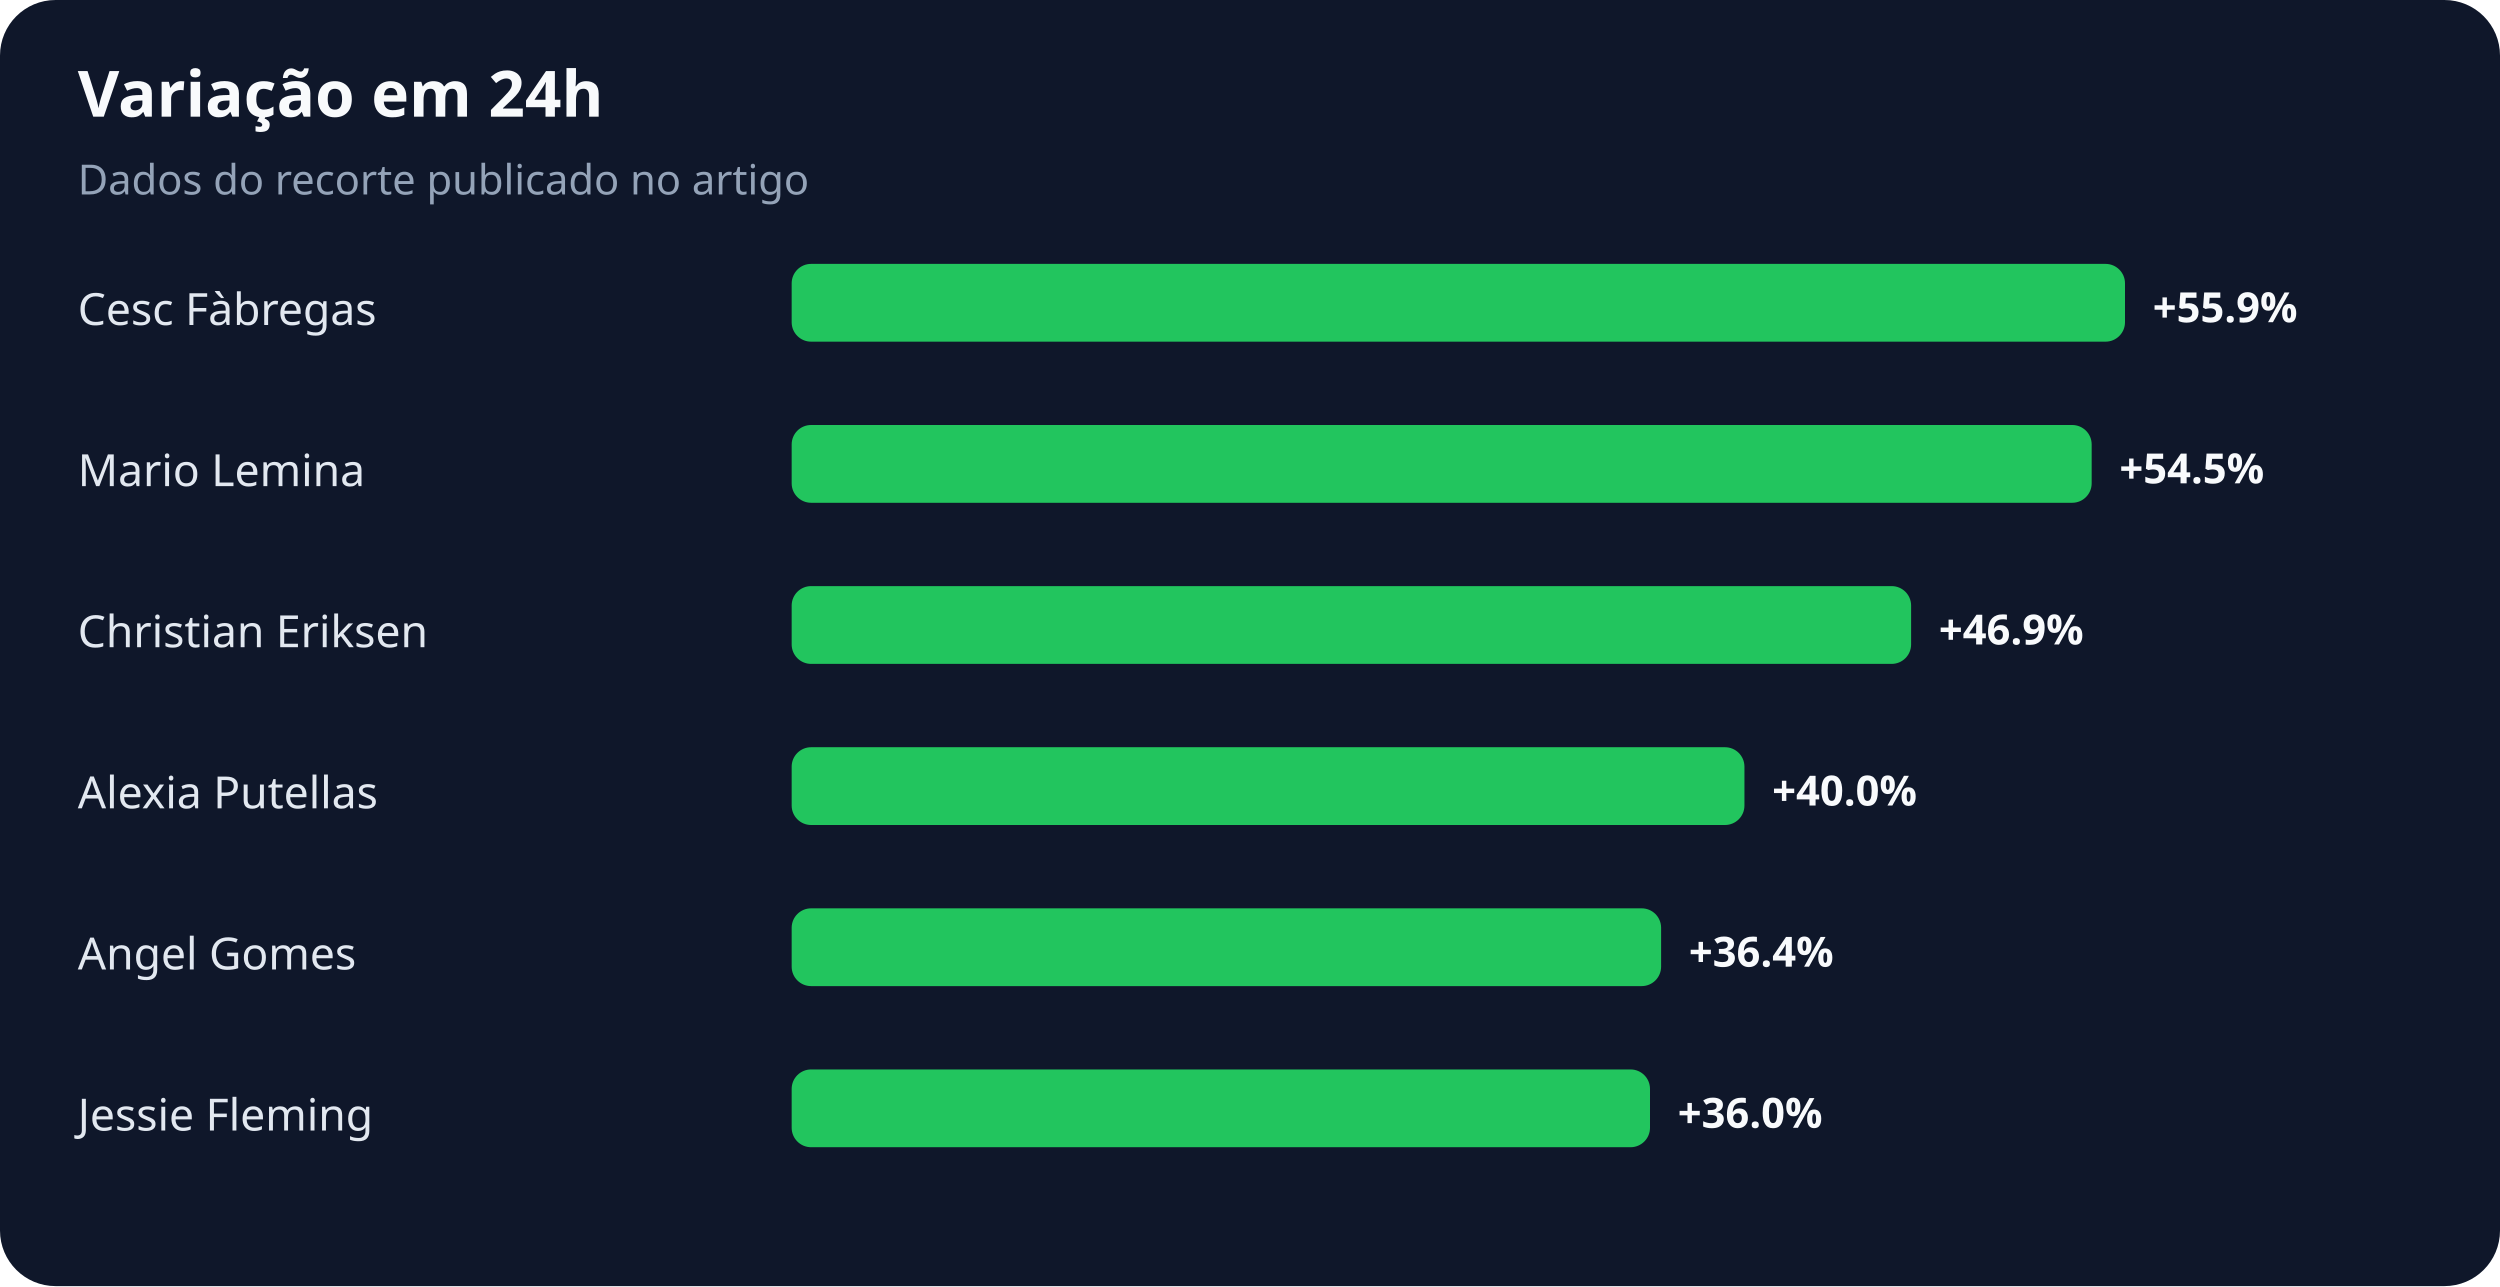
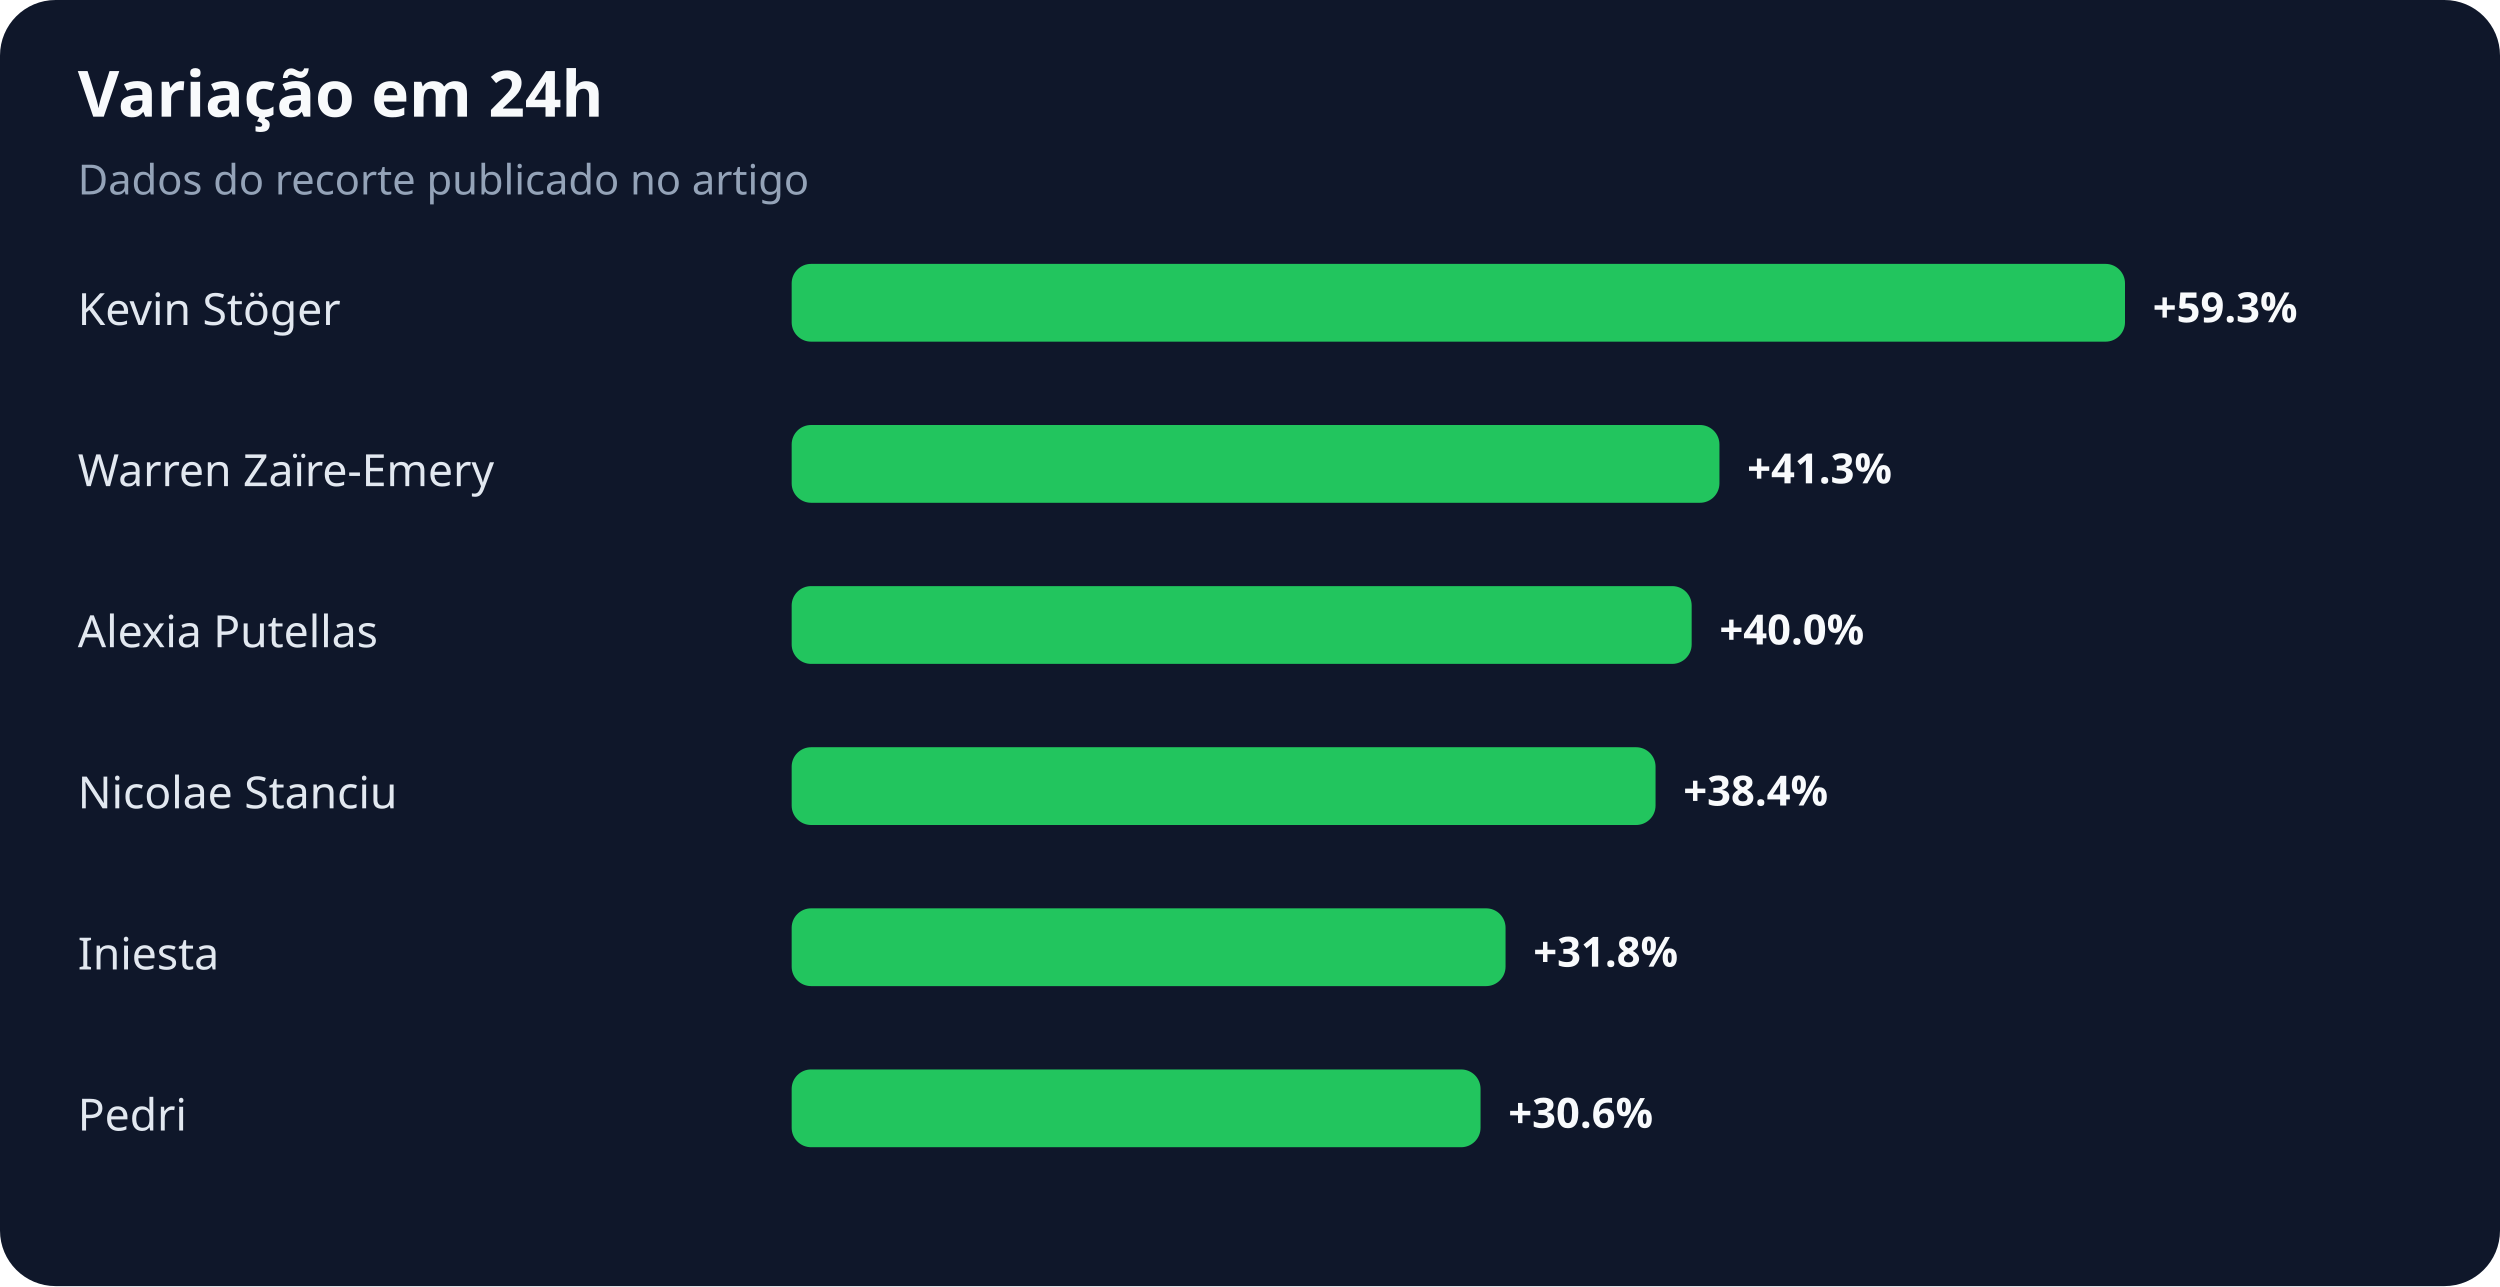
<svg xmlns="http://www.w3.org/2000/svg" width="900" height="463" viewBox="0 0 900 463" role="img" aria-labelledby="title desc">
  <rect width="100%" height="100%" rx="20" fill="#0f172a" />
  <text x="28" y="42" fill="#f8fafc" font-family="system-ui,sans-serif" font-size="23" font-weight="700">Variação em 24h</text>
  <text x="28" y="70" fill="#94a3b8" font-family="system-ui,sans-serif" font-size="15">Dados do recorte publicado no artigo</text>
-   <text x="28" y="117" fill="#e2e8f0" font-family="system-ui,sans-serif" font-size="16">Cesc Fàbregas</text>
+   <text x="28" y="117" fill="#e2e8f0" font-family="system-ui,sans-serif" font-size="16">Kevin Stöger</text>
  <rect x="285" y="95" width="480" height="28" rx="7" fill="#22c55e" />
-   <text x="775" y="116" fill="#f8fafc" font-family="system-ui,sans-serif" font-size="15" font-weight="700">+55.9%</text>
-   <text x="28" y="175" fill="#e2e8f0" font-family="system-ui,sans-serif" font-size="16">Mario Lemina</text>
-   <rect x="285" y="153" width="468" height="28" rx="7" fill="#22c55e" />
-   <text x="763" y="174" fill="#f8fafc" font-family="system-ui,sans-serif" font-size="15" font-weight="700">+54.5%</text>
-   <text x="28" y="233" fill="#e2e8f0" font-family="system-ui,sans-serif" font-size="16">Christian Eriksen</text>
-   <rect x="285" y="211" width="403" height="28" rx="7" fill="#22c55e" />
-   <text x="698" y="232" fill="#f8fafc" font-family="system-ui,sans-serif" font-size="15" font-weight="700">+46.9%</text>
-   <text x="28" y="291" fill="#e2e8f0" font-family="system-ui,sans-serif" font-size="16">Alexia Putellas</text>
-   <rect x="285" y="269" width="343" height="28" rx="7" fill="#22c55e" />
-   <text x="638" y="290" fill="#f8fafc" font-family="system-ui,sans-serif" font-size="15" font-weight="700">+40.0%</text>
-   <text x="28" y="349" fill="#e2e8f0" font-family="system-ui,sans-serif" font-size="16">Angel Gomes</text>
-   <rect x="285" y="327" width="313" height="28" rx="7" fill="#22c55e" />
-   <text x="608" y="348" fill="#f8fafc" font-family="system-ui,sans-serif" font-size="15" font-weight="700">+36.4%</text>
-   <text x="28" y="407" fill="#e2e8f0" font-family="system-ui,sans-serif" font-size="16">Jessie Fleming</text>
-   <rect x="285" y="385" width="309" height="28" rx="7" fill="#22c55e" />
-   <text x="604" y="406" fill="#f8fafc" font-family="system-ui,sans-serif" font-size="15" font-weight="700">+36.0%</text>
+   <text x="775" y="116" fill="#f8fafc" font-family="system-ui,sans-serif" font-size="15" font-weight="700">+59.3%</text>
+   <text x="28" y="175" fill="#e2e8f0" font-family="system-ui,sans-serif" font-size="16">Warren Zaïre-Emery</text>
+   <rect x="285" y="153" width="334" height="28" rx="7" fill="#22c55e" />
+   <text x="629" y="174" fill="#f8fafc" font-family="system-ui,sans-serif" font-size="15" font-weight="700">+41.3%</text>
+   <text x="28" y="233" fill="#e2e8f0" font-family="system-ui,sans-serif" font-size="16">Alexia Putellas</text>
+   <rect x="285" y="211" width="324" height="28" rx="7" fill="#22c55e" />
+   <text x="619" y="232" fill="#f8fafc" font-family="system-ui,sans-serif" font-size="15" font-weight="700">+40.0%</text>
+   <text x="28" y="291" fill="#e2e8f0" font-family="system-ui,sans-serif" font-size="16">Nicolae Stanciu</text>
+   <rect x="285" y="269" width="311" height="28" rx="7" fill="#22c55e" />
+   <text x="606" y="290" fill="#f8fafc" font-family="system-ui,sans-serif" font-size="15" font-weight="700">+38.4%</text>
+   <text x="28" y="349" fill="#e2e8f0" font-family="system-ui,sans-serif" font-size="16">Iniesta</text>
+   <rect x="285" y="327" width="257" height="28" rx="7" fill="#22c55e" />
+   <text x="552" y="348" fill="#f8fafc" font-family="system-ui,sans-serif" font-size="15" font-weight="700">+31.8%</text>
+   <text x="28" y="407" fill="#e2e8f0" font-family="system-ui,sans-serif" font-size="16">Pedri</text>
+   <rect x="285" y="385" width="248" height="28" rx="7" fill="#22c55e" />
+   <text x="543" y="406" fill="#f8fafc" font-family="system-ui,sans-serif" font-size="15" font-weight="700">+30.6%</text>
</svg>
